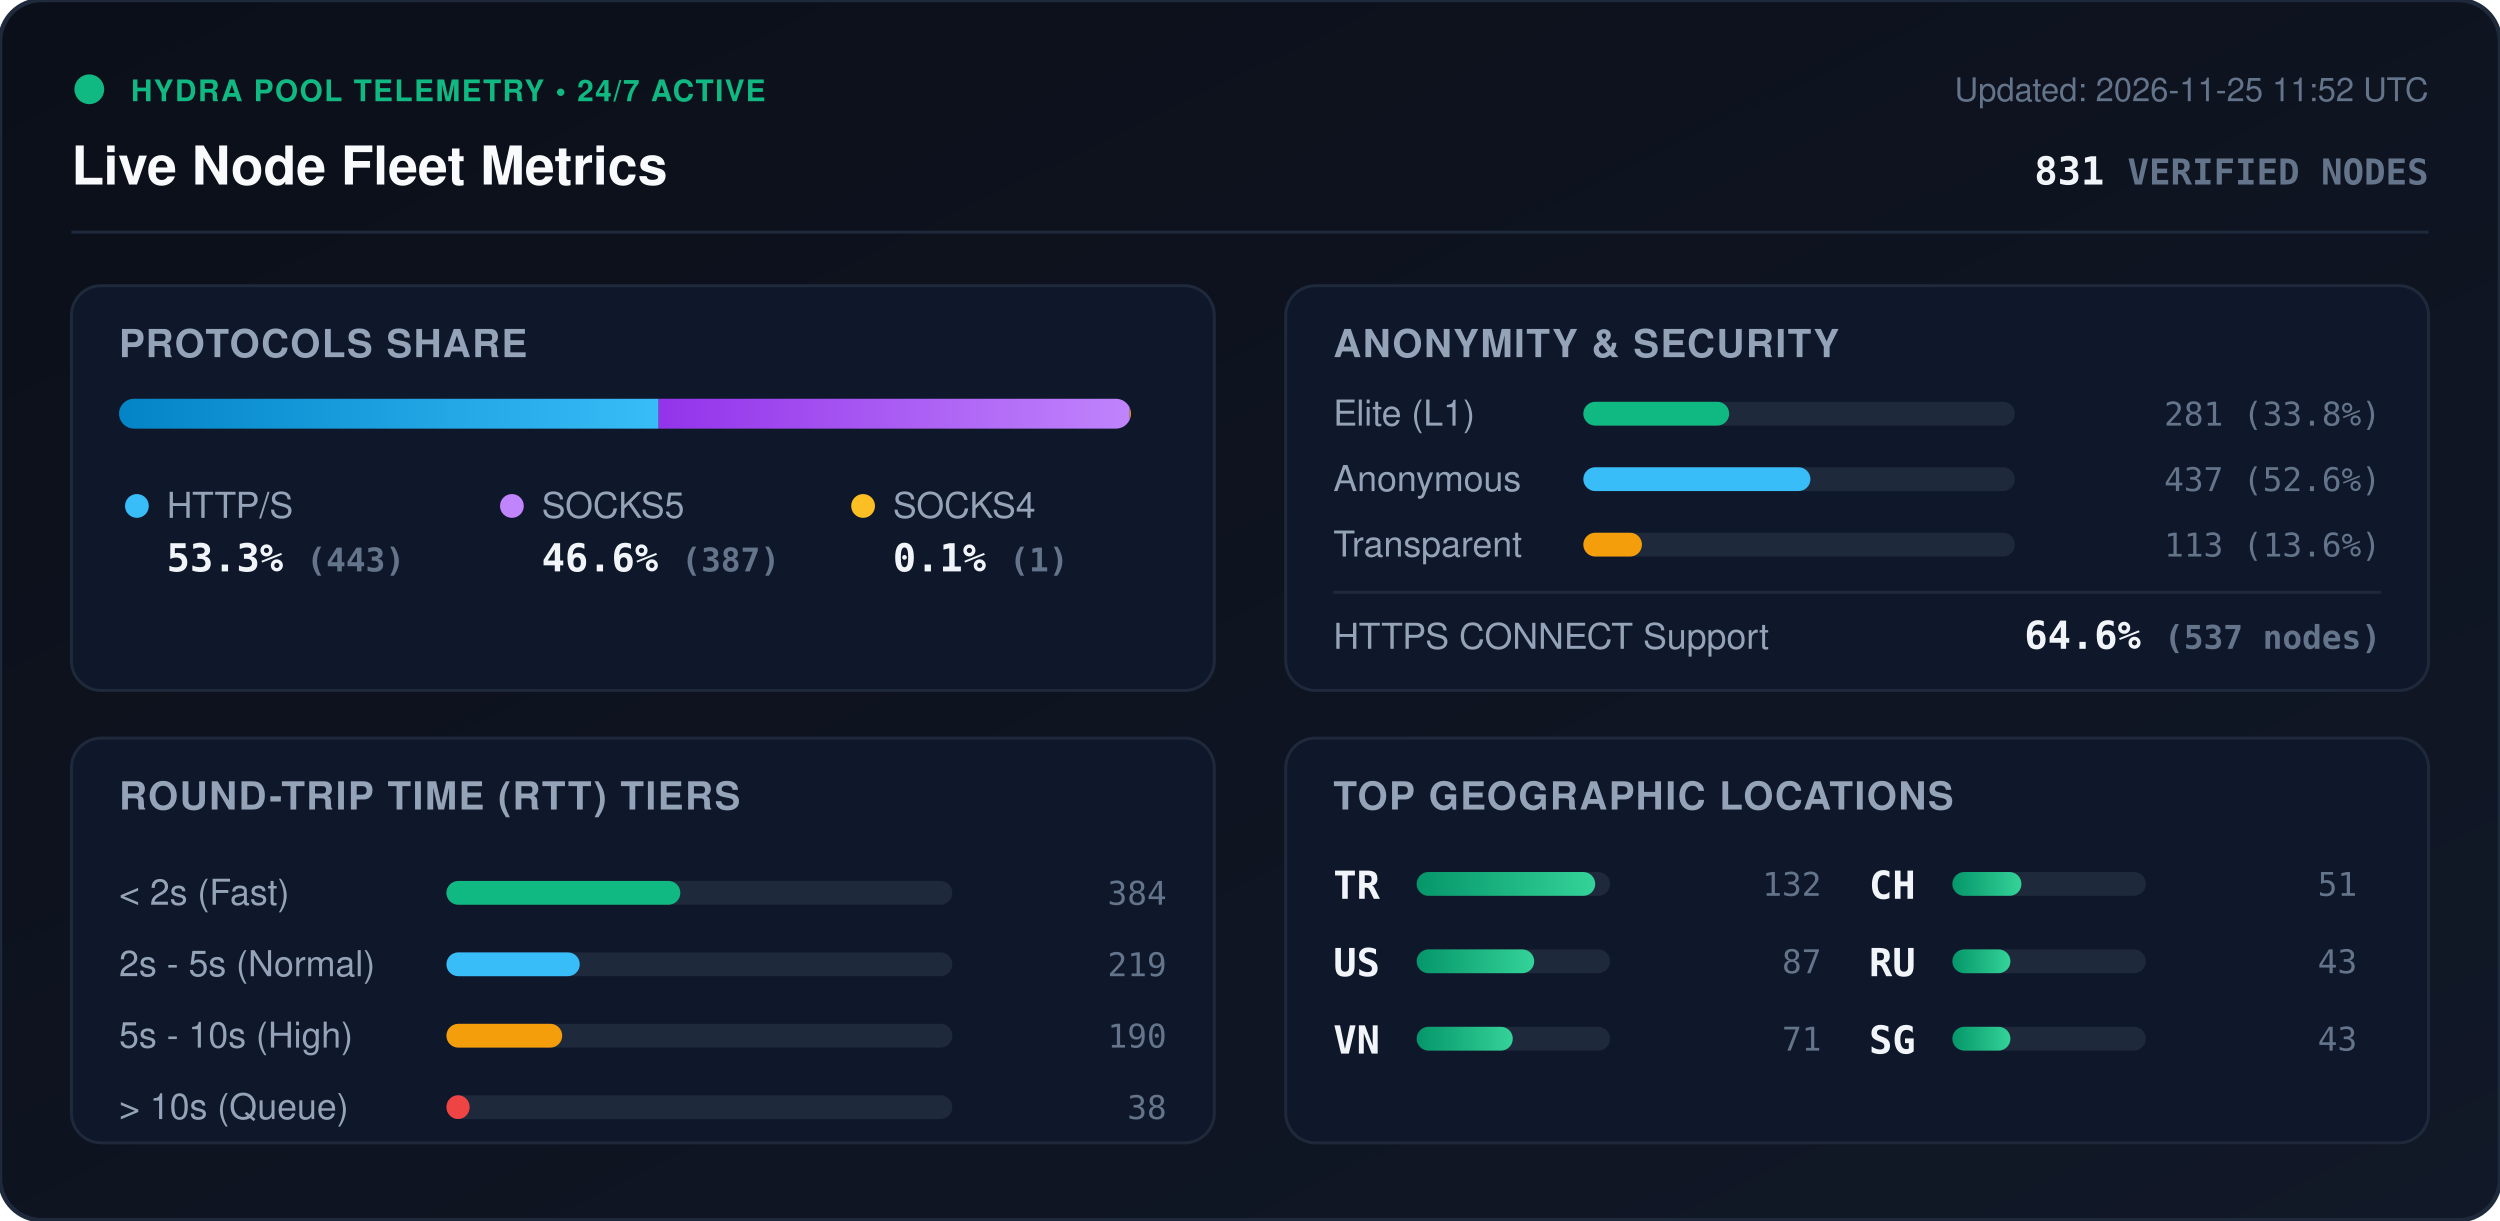
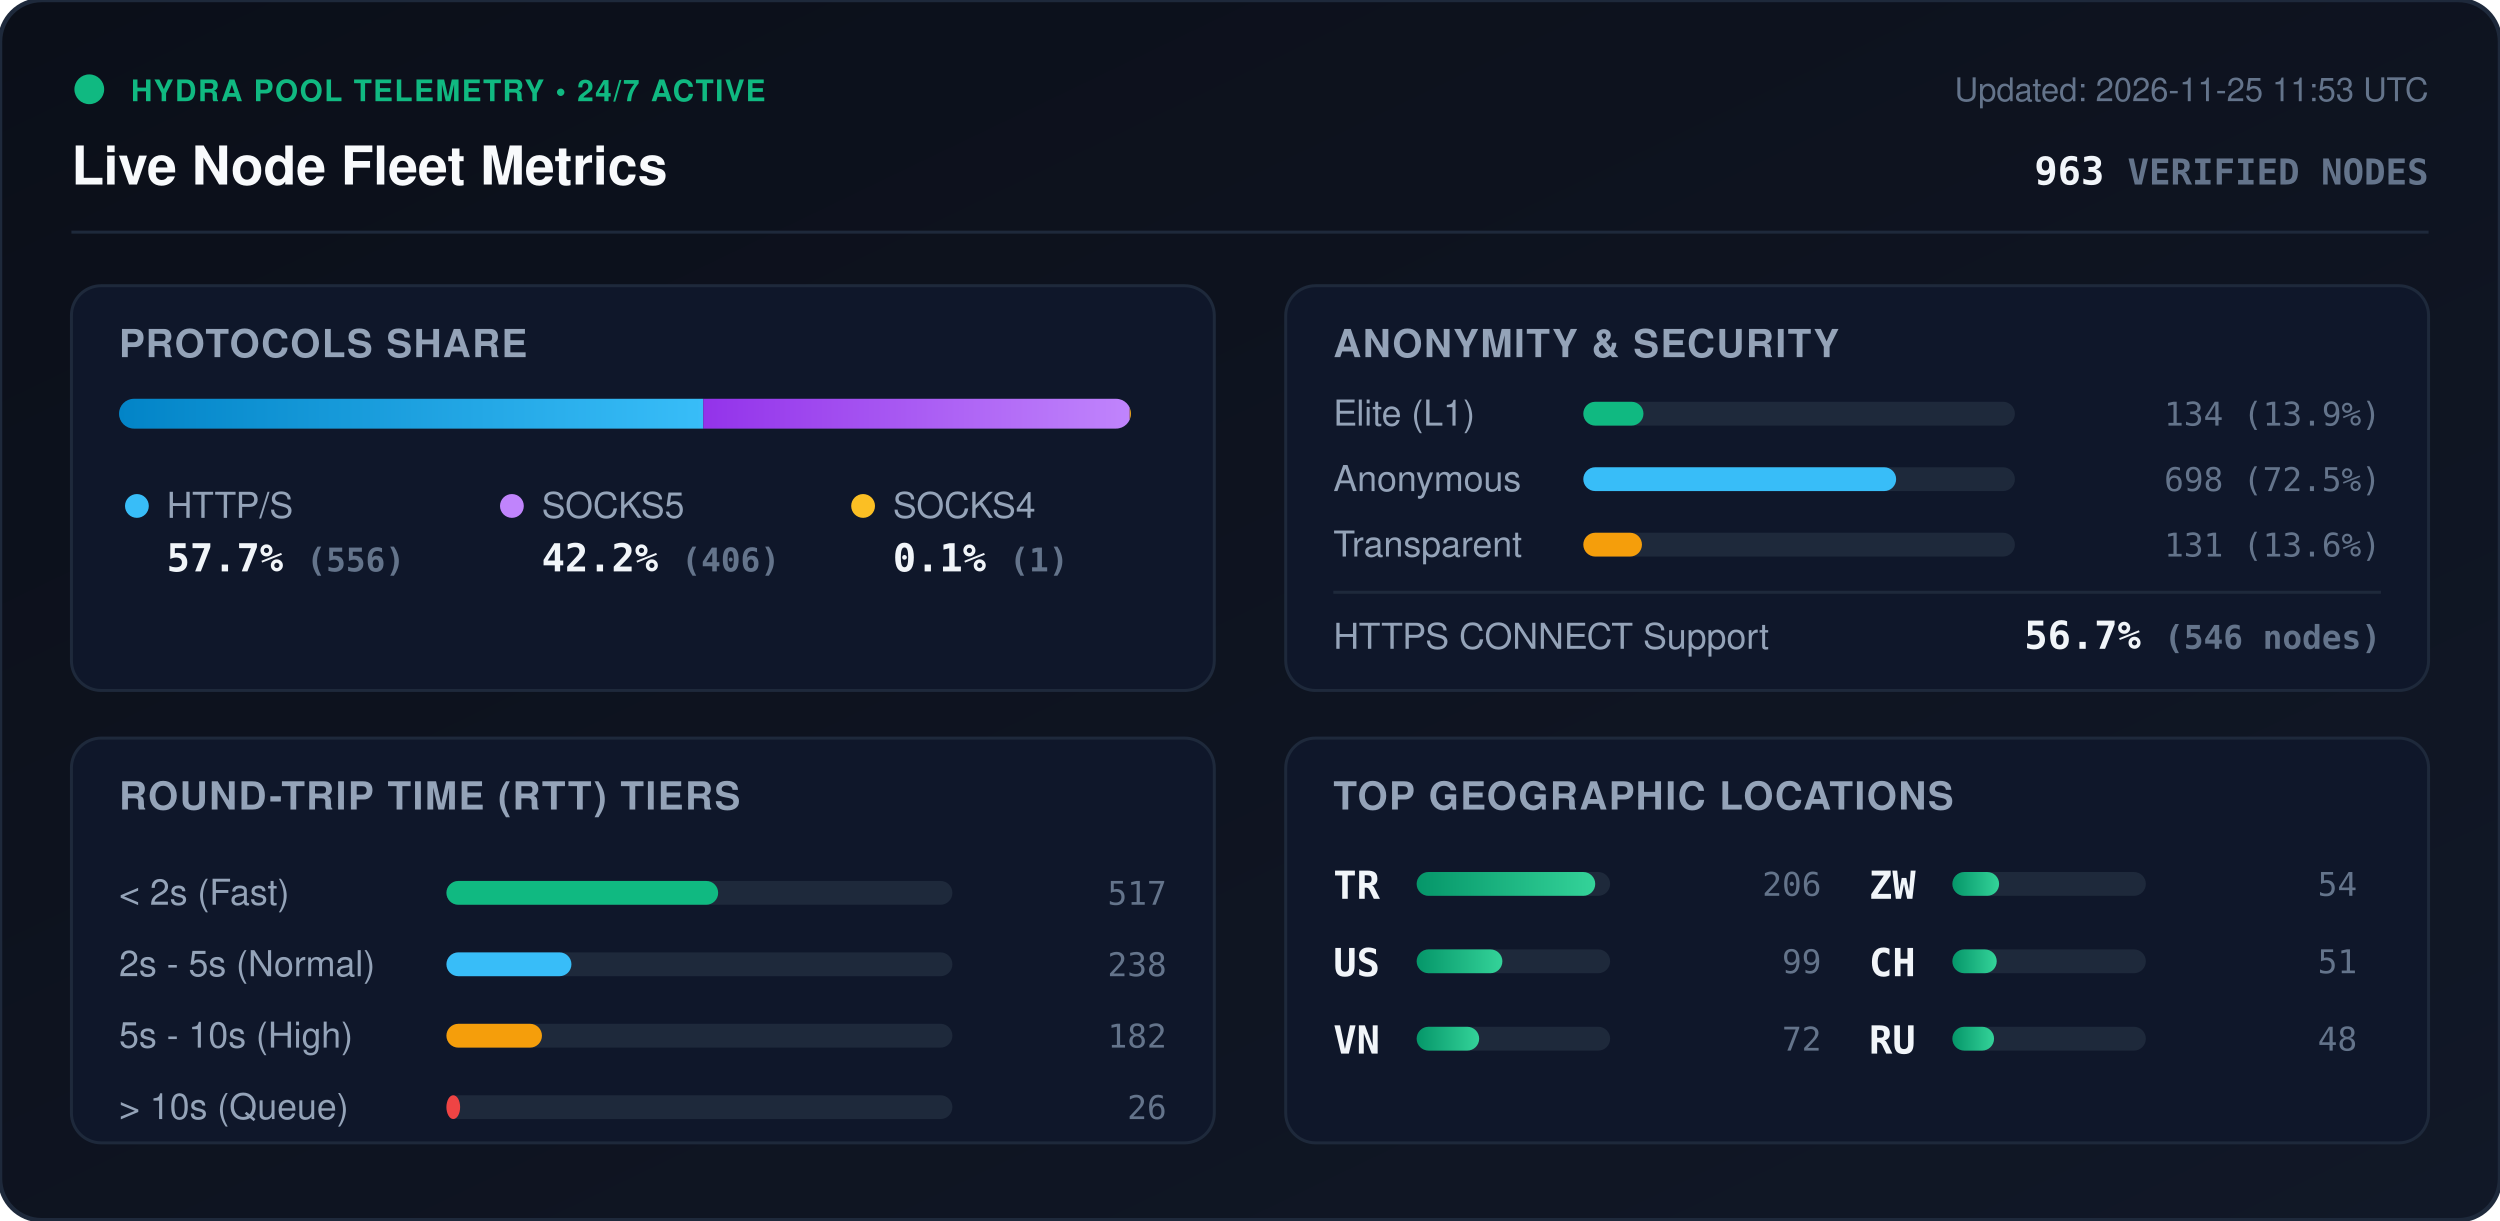
<svg xmlns="http://www.w3.org/2000/svg" viewBox="0 0 840 410" width="840" height="410" style="max-width: 100%; height: auto;">
  <defs>
    <linearGradient id="bg" x1="0%" y1="0%" x2="100%" y2="100%">
      <stop offset="0%" stop-color="#0b0f19" />
      <stop offset="100%" stop-color="#111827" />
    </linearGradient>
    <linearGradient id="bar-http" x1="0%" y1="0%" x2="100%" y2="0%">
      <stop offset="0%" stop-color="#0284c7" />
      <stop offset="100%" stop-color="#38bdf8" />
    </linearGradient>
    <linearGradient id="bar-socks5" x1="0%" y1="0%" x2="100%" y2="0%">
      <stop offset="0%" stop-color="#9333ea" />
      <stop offset="100%" stop-color="#c084fc" />
    </linearGradient>
    <linearGradient id="bar-socks4" x1="0%" y1="0%" x2="100%" y2="0%">
      <stop offset="0%" stop-color="#d97706" />
      <stop offset="100%" stop-color="#fbbf24" />
    </linearGradient>
    <linearGradient id="bar-green" x1="0%" y1="0%" x2="100%" y2="0%">
      <stop offset="0%" stop-color="#059669" />
      <stop offset="100%" stop-color="#34d399" />
    </linearGradient>
    <clipPath id="prog-track-clip">
      <rect width="340.0" height="10" rx="5" />
    </clipPath>
    <style>
      .title { font: 700 18px -apple-system, BlinkMacSystemFont, 'Segoe UI', Helvetica, Arial, sans-serif; fill: #f8fafc; }
      .sub { font: 500 11px -apple-system, BlinkMacSystemFont, 'Segoe UI', Helvetica, Arial, sans-serif; fill: #64748b; }
      .section-hdr { font: 600 13px -apple-system, BlinkMacSystemFont, 'Segoe UI', Helvetica, Arial, sans-serif; fill: #94a3b8; letter-spacing: 0.5px; }
      .metric-val { font: 700 13px -apple-system, BlinkMacSystemFont, 'Segoe UI', Helvetica, Arial, sans-serif; fill: #f1f5f9; }
      .metric-lbl { font: 500 12px -apple-system, BlinkMacSystemFont, 'Segoe UI', Helvetica, Arial, sans-serif; fill: #94a3b8; }
      .badge-txt { font: 700 10px -apple-system, BlinkMacSystemFont, 'Segoe UI', Helvetica, Arial, sans-serif; fill: #10b981; letter-spacing: 0.5px; }
      .mono { font-family: ui-monospace, SFMono-Regular, Menlo, Monaco, Consolas, monospace; }
      .pulse { animation: beacon 2s infinite ease-in-out; }
      @keyframes beacon { 0%, 100% { opacity: 1; } 50% { opacity: 0.35; } }
    </style>
  </defs>
  <rect width="840" height="410" rx="14" fill="url(#bg)" stroke="#1e293b" stroke-width="1.5" />
  <g transform="translate(24, 24)">
    <circle cx="6" cy="6" r="5" fill="#10b981" class="pulse" />
    <text x="20" y="10" class="badge-txt">HYDRA POOL TELEMETRY • 24/7 ACTIVE</text>
    <text x="0" y="38" class="title">Live Node Fleet Metrics</text>
-     <text x="792" y="10" text-anchor="end" class="sub">Updated: 2026-11-25 11:52 UTC</text>
-     <text x="792" y="38" text-anchor="end" class="metric-val mono" fill="#38bdf8">831 <tspan font-size="12" fill="#64748b">VERIFIED NODES</tspan>
+     <text x="792" y="10" text-anchor="end" class="sub">Updated: 2026-11-25 11:53 UTC</text>
+     <text x="792" y="38" text-anchor="end" class="metric-val mono" fill="#38bdf8">963 <tspan font-size="12" fill="#64748b">VERIFIED NODES</tspan>
    </text>
  </g>
  <line x1="24" y1="78" x2="816" y2="78" stroke="#1e293b" stroke-width="1" />
  <g transform="translate(24, 96)">
    <rect width="384" height="136" rx="10" fill="#0f172a" stroke="#1e293b" />
    <text x="16" y="24" class="section-hdr">PROTOCOLS SHARE</text>
    <g transform="translate(16, 38)">
      <rect width="340.0" height="10" rx="5" fill="#1e293b" />
      <g clip-path="url(#prog-track-clip)">
-         <rect x="0" width="181.3" height="10" fill="url(#bar-http)" />
-         <rect x="181.3" width="158.3" height="10" fill="url(#bar-socks5)" />
+         <rect x="0" width="196.3" height="10" fill="url(#bar-http)" />
+         <rect x="196.3" width="143.3" height="10" fill="url(#bar-socks5)" />
        <rect x="339.6" width="0.4" height="10" fill="url(#bar-socks4)" />
      </g>
    </g>
    <g transform="translate(16, 68)">
      <circle cx="6" cy="6" r="4" fill="#38bdf8" />
      <text x="16" y="10" class="metric-lbl">HTTP/S</text>
-       <text x="16" y="28" class="metric-val mono">53.3% <tspan font-size="11" fill="#64748b">(443)</tspan>
+       <text x="16" y="28" class="metric-val mono">57.7% <tspan font-size="11" fill="#64748b">(556)</tspan>
      </text>
      <circle cx="132" cy="6" r="4" fill="#c084fc" />
      <text x="142" y="10" class="metric-lbl">SOCKS5</text>
-       <text x="142" y="28" class="metric-val mono">46.6% <tspan font-size="11" fill="#64748b">(387)</tspan>
+       <text x="142" y="28" class="metric-val mono">42.2% <tspan font-size="11" fill="#64748b">(406)</tspan>
      </text>
      <circle cx="250" cy="6" r="4" fill="#fbbf24" />
      <text x="260" y="10" class="metric-lbl">SOCKS4</text>
      <text x="260" y="28" class="metric-val mono">0.1% <tspan font-size="11" fill="#64748b">(1)</tspan>
      </text>
    </g>
  </g>
  <g transform="translate(432, 96)">
    <rect width="384" height="136" rx="10" fill="#0f172a" stroke="#1e293b" />
    <text x="16" y="24" class="section-hdr">ANONYMITY &amp; SECURITY</text>
    <text x="16" y="47" class="metric-lbl">Elite (L1)</text>
    <rect x="100" y="39" width="145.0" height="8" rx="4" fill="#1e293b" />
-     <rect x="100" y="39" width="49.0" height="8" rx="4" fill="#10b981" />
-     <text x="368" y="47" text-anchor="end" class="mono sub" fill="#e2e8f0">281 (33.8%)</text>
+     <rect x="100" y="39" width="20.2" height="8" rx="4" fill="#10b981" />
+     <text x="368" y="47" text-anchor="end" class="mono sub" fill="#e2e8f0">134 (13.9%)</text>
    <text x="16" y="69" class="metric-lbl">Anonymous</text>
    <rect x="100" y="61" width="145.0" height="8" rx="4" fill="#1e293b" />
-     <rect x="100" y="61" width="76.3" height="8" rx="4" fill="#38bdf8" />
-     <text x="368" y="69" text-anchor="end" class="mono sub" fill="#e2e8f0">437 (52.6%)</text>
+     <rect x="100" y="61" width="105.1" height="8" rx="4" fill="#38bdf8" />
+     <text x="368" y="69" text-anchor="end" class="mono sub" fill="#e2e8f0">698 (72.5%)</text>
    <text x="16" y="91" class="metric-lbl">Transparent</text>
    <rect x="100" y="83" width="145.0" height="8" rx="4" fill="#1e293b" />
    <rect x="100" y="83" width="19.7" height="8" rx="4" fill="#f59e0b" />
-     <text x="368" y="91" text-anchor="end" class="mono sub" fill="#e2e8f0">113 (13.6%)</text>
+     <text x="368" y="91" text-anchor="end" class="mono sub" fill="#e2e8f0">131 (13.6%)</text>
    <line x1="16" y1="103" x2="368" y2="103" stroke="#1e293b" stroke-width="1" />
    <text x="16" y="122" class="metric-lbl">HTTPS CONNECT Support</text>
-     <text x="368" y="122" text-anchor="end" class="metric-val mono" fill="#34d399">64.6% <tspan font-size="11" fill="#64748b">(537 nodes)</tspan>
+     <text x="368" y="122" text-anchor="end" class="metric-val mono" fill="#34d399">56.7% <tspan font-size="11" fill="#64748b">(546 nodes)</tspan>
    </text>
  </g>
  <g transform="translate(24, 248)">
    <rect width="384" height="136" rx="10" fill="#0f172a" stroke="#1e293b" />
    <text x="16" y="24" class="section-hdr">ROUND-TRIP TIME (RTT) TIERS</text>
    <g transform="translate(16, 42)">
      <text x="0" y="14" class="metric-lbl">&lt; 2s (Fast)</text>
      <rect x="110" y="6" width="170" height="8" rx="4" fill="#1e293b" />
-       <rect x="110" y="6" width="78.6" height="8" rx="4" fill="#10b981" />
-       <text x="352" y="14" text-anchor="end" class="mono sub">384</text>
+       <rect x="110" y="6" width="91.3" height="8" rx="4" fill="#10b981" />
+       <text x="352" y="14" text-anchor="end" class="mono sub">517</text>
      <text x="0" y="38" class="metric-lbl">2s - 5s (Normal)</text>
      <rect x="110" y="30" width="170" height="8" rx="4" fill="#1e293b" />
-       <rect x="110" y="30" width="44.8" height="8" rx="4" fill="#38bdf8" />
-       <text x="352" y="38" text-anchor="end" class="mono sub">219</text>
+       <rect x="110" y="30" width="42.0" height="8" rx="4" fill="#38bdf8" />
+       <text x="352" y="38" text-anchor="end" class="mono sub">238</text>
      <text x="0" y="62" class="metric-lbl">5s - 10s (High)</text>
      <rect x="110" y="54" width="170" height="8" rx="4" fill="#1e293b" />
-       <rect x="110" y="54" width="38.9" height="8" rx="4" fill="#f59e0b" />
-       <text x="352" y="62" text-anchor="end" class="mono sub">190</text>
+       <rect x="110" y="54" width="32.1" height="8" rx="4" fill="#f59e0b" />
+       <text x="352" y="62" text-anchor="end" class="mono sub">182</text>
      <text x="0" y="86" class="metric-lbl">&gt; 10s (Queue)</text>
      <rect x="110" y="78" width="170" height="8" rx="4" fill="#1e293b" />
-       <rect x="110" y="78" width="7.8" height="8" rx="4" fill="#ef4444" />
-       <text x="352" y="86" text-anchor="end" class="mono sub">38</text>
+       <rect x="110" y="78" width="4.6" height="8" rx="4" fill="#ef4444" />
+       <text x="352" y="86" text-anchor="end" class="mono sub">26</text>
    </g>
  </g>
  <g transform="translate(432, 248)">
    <rect width="384" height="136" rx="10" fill="#0f172a" stroke="#1e293b" />
    <text x="16" y="24" class="section-hdr">TOP GEOGRAPHIC LOCATIONS</text>
    <g transform="translate(16, 42)">
      <g transform="translate(0, 0)">
        <text x="0" y="12" class="mono metric-val" font-size="12">TR</text>
        <rect x="28" y="3" width="65" height="8" rx="4" fill="#1e293b" />
        <rect x="28" y="3" width="60.0" height="8" rx="4" fill="url(#bar-green)" />
-         <text x="164" y="11" text-anchor="end" class="mono sub">132</text>
+         <text x="164" y="11" text-anchor="end" class="mono sub">206</text>
      </g>
      <g transform="translate(0, 26)">
        <text x="0" y="12" class="mono metric-val" font-size="12">US</text>
        <rect x="28" y="3" width="65" height="8" rx="4" fill="#1e293b" />
-         <rect x="28" y="3" width="39.5" height="8" rx="4" fill="url(#bar-green)" />
-         <text x="164" y="11" text-anchor="end" class="mono sub">87</text>
+         <rect x="28" y="3" width="28.8" height="8" rx="4" fill="url(#bar-green)" />
+         <text x="164" y="11" text-anchor="end" class="mono sub">99</text>
      </g>
      <g transform="translate(0, 52)">
        <text x="0" y="12" class="mono metric-val" font-size="12">VN</text>
        <rect x="28" y="3" width="65" height="8" rx="4" fill="#1e293b" />
-         <rect x="28" y="3" width="32.3" height="8" rx="4" fill="url(#bar-green)" />
-         <text x="164" y="11" text-anchor="end" class="mono sub">71</text>
+         <rect x="28" y="3" width="21.0" height="8" rx="4" fill="url(#bar-green)" />
+         <text x="164" y="11" text-anchor="end" class="mono sub">72</text>
      </g>
      <g transform="translate(180, 0)">
+         <text x="0" y="12" class="mono metric-val" font-size="12">ZW</text>
+         <rect x="28" y="3" width="65" height="8" rx="4" fill="#1e293b" />
+         <rect x="28" y="3" width="15.7" height="8" rx="4" fill="url(#bar-green)" />
+         <text x="164" y="11" text-anchor="end" class="mono sub">54</text>
+       </g>
+       <g transform="translate(180, 26)">
        <text x="0" y="12" class="mono metric-val" font-size="12">CH</text>
        <rect x="28" y="3" width="65" height="8" rx="4" fill="#1e293b" />
-         <rect x="28" y="3" width="23.2" height="8" rx="4" fill="url(#bar-green)" />
+         <rect x="28" y="3" width="14.9" height="8" rx="4" fill="url(#bar-green)" />
        <text x="164" y="11" text-anchor="end" class="mono sub">51</text>
      </g>
-       <g transform="translate(180, 26)">
+       <g transform="translate(180, 52)">
        <text x="0" y="12" class="mono metric-val" font-size="12">RU</text>
        <rect x="28" y="3" width="65" height="8" rx="4" fill="#1e293b" />
-         <rect x="28" y="3" width="19.5" height="8" rx="4" fill="url(#bar-green)" />
-         <text x="164" y="11" text-anchor="end" class="mono sub">43</text>
-       </g>
-       <g transform="translate(180, 52)">
-         <text x="0" y="12" class="mono metric-val" font-size="12">SG</text>
-         <rect x="28" y="3" width="65" height="8" rx="4" fill="#1e293b" />
-         <rect x="28" y="3" width="19.5" height="8" rx="4" fill="url(#bar-green)" />
-         <text x="164" y="11" text-anchor="end" class="mono sub">43</text>
+         <rect x="28" y="3" width="14.0" height="8" rx="4" fill="url(#bar-green)" />
+         <text x="164" y="11" text-anchor="end" class="mono sub">48</text>
      </g>
    </g>
  </g>
</svg>
